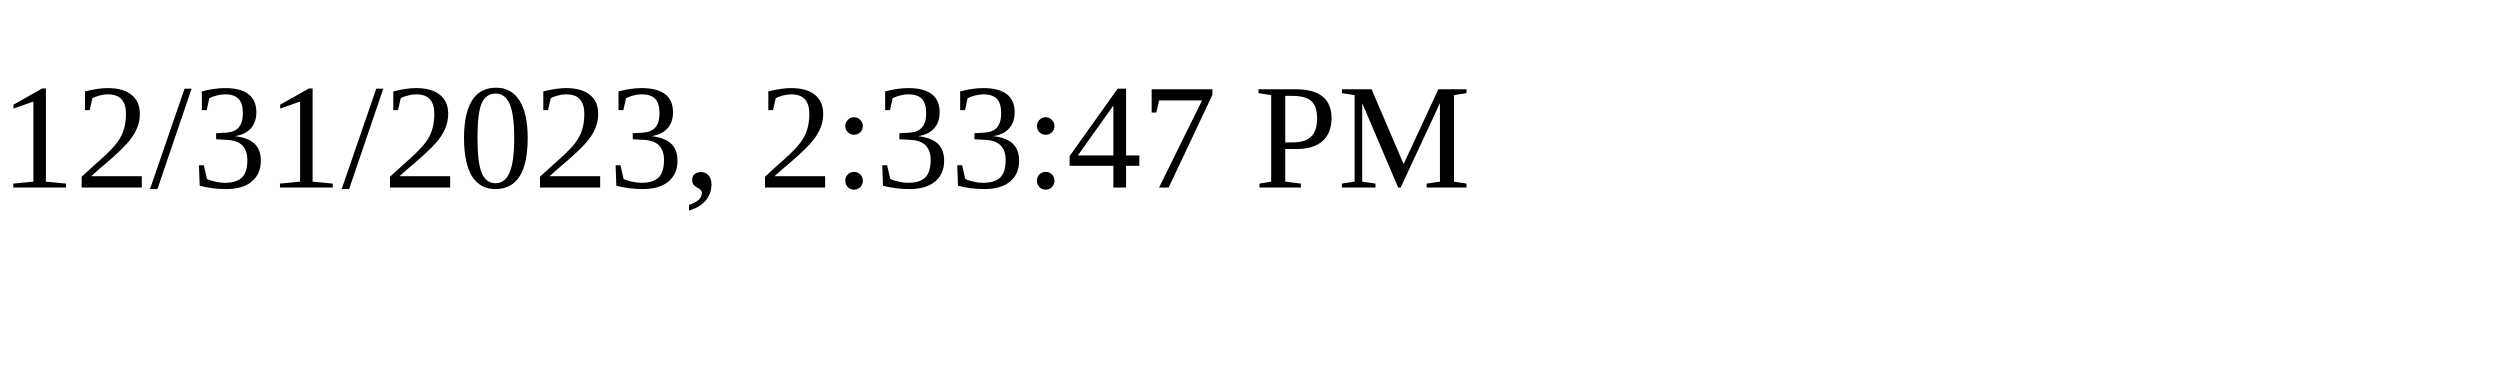
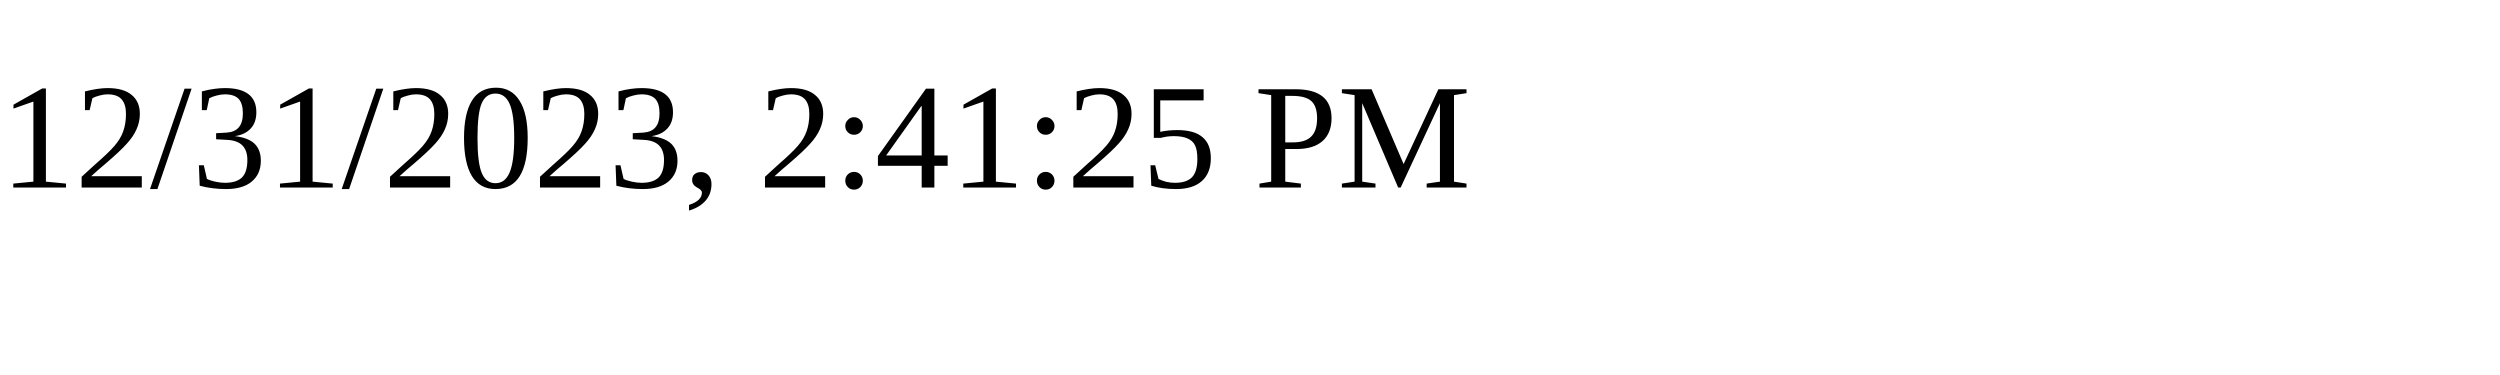
<svg xmlns="http://www.w3.org/2000/svg" height="30" width="200">
-   <text x="0" y="15">12/31/2023, 2:33:47 PM</text>
+   <text x="0" y="15">12/31/2023, 2:41:25 PM</text>
</svg>
